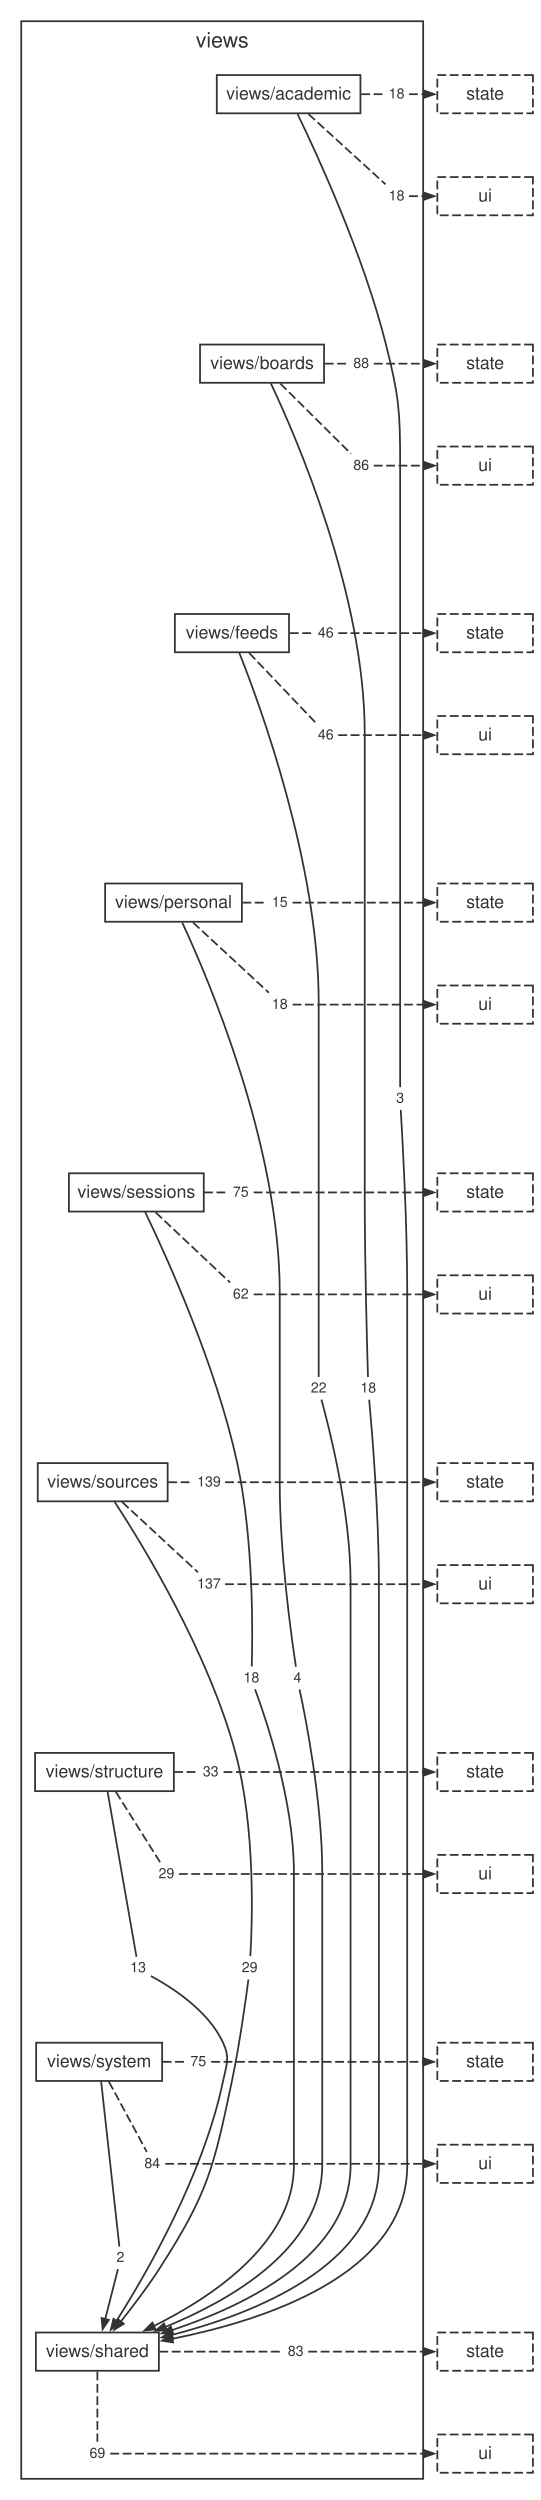
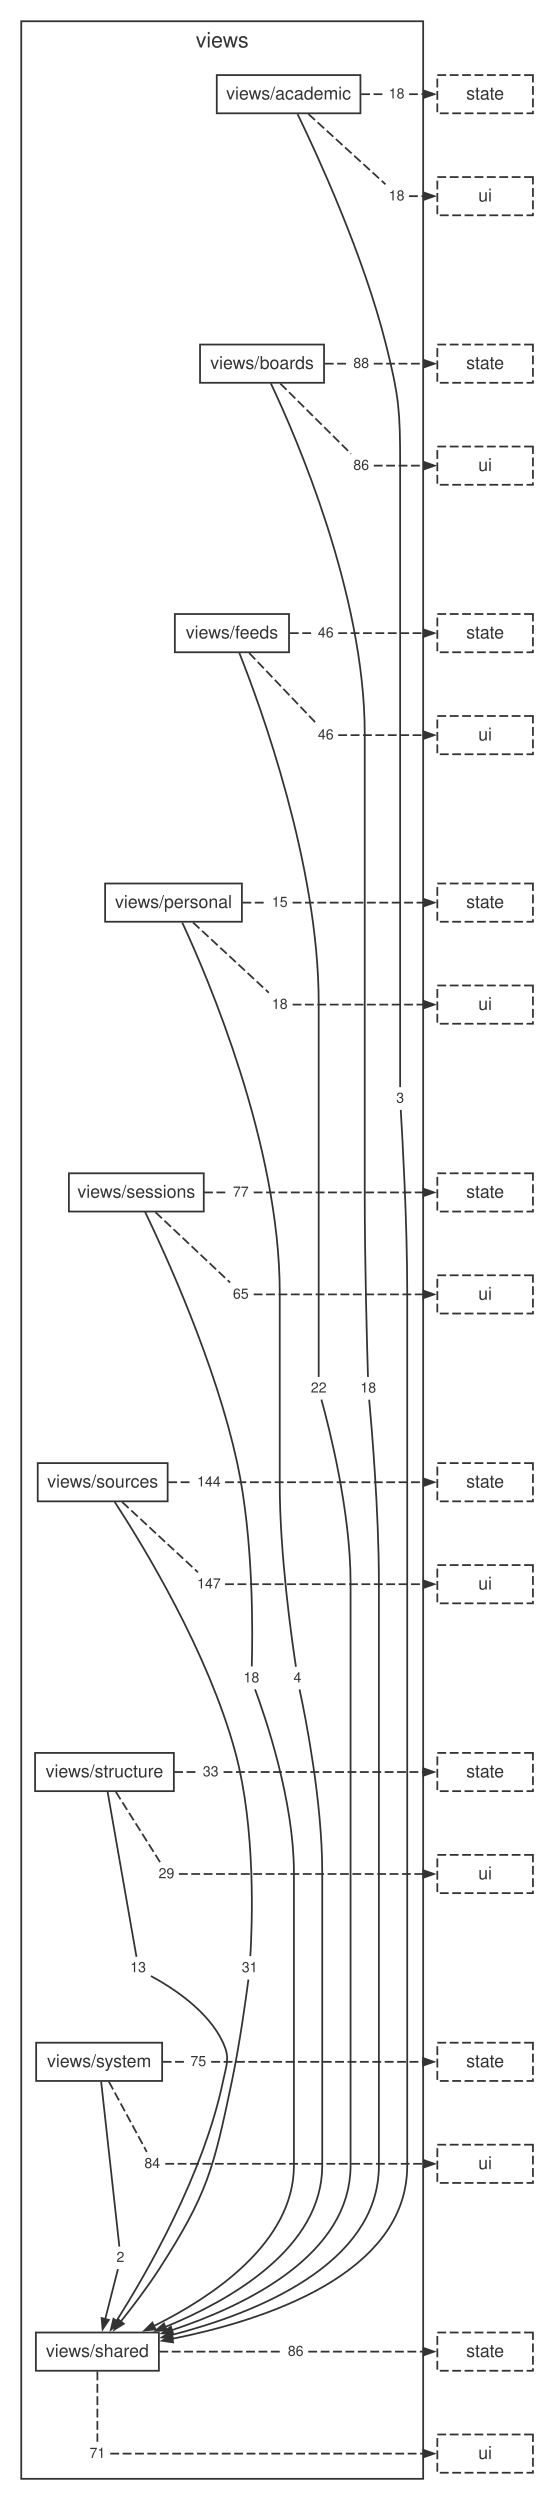
<svg xmlns="http://www.w3.org/2000/svg" width="305pt" height="1412pt" viewBox="0.00 0.00 305.00 1412.00">
  <style>svg { color: #333333; } @media (prefers-color-scheme: dark) { svg { color: #cccccc; background: #1e1e1e; } }</style>
  <g id="graph0" class="graph" transform="scale(1 1) rotate(0) translate(4 1408.04)">
    <g id="clust1" class="cluster">
      <polygon fill="none" stroke="currentColor" points="8,-8 8,-1396.04 235,-1396.04 235,-8 8,-8" />
      <text fill="currentColor" xml:space="preserve" text-anchor="middle" x="121.5" y="-1381.24" font-family="Helvetica,Arial,sans-serif" font-size="12.00">views</text>
    </g>
    <g id="node1" class="node">
      <polygon fill="none" stroke="currentColor" points="199.57,-1365.64 118.43,-1365.64 118.43,-1344.04 199.57,-1344.04 199.57,-1365.64" />
      <text fill="currentColor" xml:space="preserve" text-anchor="middle" x="159" y="-1351.84" font-family="Helvetica,Arial,sans-serif" font-size="10.00">views/academic</text>
    </g>
    <g id="node2" class="node">
      <polygon fill="none" stroke="currentColor" points="179.02,-1213.44 108.98,-1213.44 108.98,-1191.84 179.02,-1191.84 179.02,-1213.44" />
      <text fill="currentColor" xml:space="preserve" text-anchor="middle" x="144" y="-1199.64" font-family="Helvetica,Arial,sans-serif" font-size="10.00">views/boards</text>
    </g>
    <g id="node10" class="node">
      <polygon fill="none" stroke="none" points="226.88,-793.84 217.12,-793.84 217.12,-781.36 226.88,-781.36 226.88,-793.84" />
      <text fill="currentColor" xml:space="preserve" text-anchor="middle" x="222" y="-785.2" font-family="Helvetica,Arial,sans-serif" font-size="8.00">3</text>
    </g>
    <g id="edge9" class="edge">
      <path fill="none" stroke="currentColor" d="M164.08,-1343.57C175.12,-1320.78 201.33,-1263.97 214,-1213.44 221.34,-1184.18 222,-1176.21 222,-1146.04 222,-1146.04 222,-1146.04 222,-897.24 222,-857.63 222,-809.9 222,-794.03" />
    </g>
    <g id="node11" class="node">
      <polygon fill="none" stroke="none" points="226.88,-1361.08 213.12,-1361.08 213.12,-1348.6 226.88,-1348.6 226.88,-1361.08" />
      <text fill="currentColor" xml:space="preserve" text-anchor="middle" x="220" y="-1352.44" font-family="Helvetica,Arial,sans-serif" font-size="8.00">18</text>
    </g>
    <g id="edge11" class="edge">
      <path fill="none" stroke="currentColor" stroke-dasharray="5,2" d="M199.98,-1354.84C204.26,-1354.84 208.53,-1354.84 212.81,-1354.84" />
    </g>
    <g id="node12" class="node">
      <polygon fill="none" stroke="none" points="226.88,-1303.48 213.12,-1303.48 213.12,-1291 226.88,-1291 226.88,-1303.48" />
      <text fill="currentColor" xml:space="preserve" text-anchor="middle" x="220" y="-1294.84" font-family="Helvetica,Arial,sans-serif" font-size="8.00">18</text>
    </g>
    <g id="edge13" class="edge">
      <path fill="none" stroke="currentColor" stroke-dasharray="5,2" d="M170.19,-1343.64C182.98,-1331.98 203.48,-1313.3 213.73,-1303.95" />
    </g>
    <g id="node3" class="node">
      <polygon fill="none" stroke="currentColor" points="159.24,-1061.24 94.76,-1061.24 94.76,-1039.64 159.24,-1039.64 159.24,-1061.24" />
      <text fill="currentColor" xml:space="preserve" text-anchor="middle" x="127" y="-1047.44" font-family="Helvetica,Arial,sans-serif" font-size="10.00">views/feeds</text>
    </g>
    <g id="node13" class="node">
      <polygon fill="none" stroke="none" points="210.88,-630.16 197.12,-630.16 197.12,-617.68 210.88,-617.68 210.88,-630.16" />
      <text fill="currentColor" xml:space="preserve" text-anchor="middle" x="204" y="-621.52" font-family="Helvetica,Arial,sans-serif" font-size="8.00">18</text>
    </g>
    <g id="edge15" class="edge">
      <path fill="none" stroke="currentColor" d="M148.95,-1191.54C162.97,-1161.94 202,-1072.5 202,-993.84 202,-993.84 202,-993.84 202,-733.56 202,-693.94 203.35,-646.22 203.83,-630.35" />
    </g>
    <g id="node14" class="node">
      <polygon fill="none" stroke="none" points="206.88,-1208.88 193.12,-1208.88 193.12,-1196.4 206.88,-1196.4 206.88,-1208.88" />
      <text fill="currentColor" xml:space="preserve" text-anchor="middle" x="200" y="-1200.24" font-family="Helvetica,Arial,sans-serif" font-size="8.00">88</text>
    </g>
    <g id="edge17" class="edge">
      <path fill="none" stroke="currentColor" stroke-dasharray="5,2" d="M179.44,-1202.64C183.94,-1202.64 188.43,-1202.64 192.93,-1202.64" />
    </g>
    <g id="node15" class="node">
      <polygon fill="none" stroke="none" points="206.88,-1151.28 193.12,-1151.28 193.12,-1138.8 206.88,-1138.8 206.88,-1151.28" />
      <text fill="currentColor" xml:space="preserve" text-anchor="middle" x="200" y="-1142.64" font-family="Helvetica,Arial,sans-serif" font-size="8.00">86</text>
    </g>
    <g id="edge19" class="edge">
      <path fill="none" stroke="currentColor" stroke-dasharray="5,2" d="M154.27,-1191.44C166.02,-1179.78 184.83,-1161.1 194.25,-1151.75" />
    </g>
    <g id="node4" class="node">
      <polygon fill="none" stroke="currentColor" points="132.63,-909.04 55.37,-909.04 55.37,-887.44 132.63,-887.44 132.63,-909.04" />
      <text fill="currentColor" xml:space="preserve" text-anchor="middle" x="94" y="-895.24" font-family="Helvetica,Arial,sans-serif" font-size="10.00">views/personal</text>
    </g>
    <g id="node16" class="node">
      <polygon fill="none" stroke="none" points="182.88,-630.16 169.12,-630.16 169.12,-617.68 182.88,-617.68 182.88,-630.16" />
      <text fill="currentColor" xml:space="preserve" text-anchor="middle" x="176" y="-621.52" font-family="Helvetica,Arial,sans-serif" font-size="8.00">22</text>
    </g>
    <g id="edge21" class="edge">
      <path fill="none" stroke="currentColor" d="M131.18,-1039.26C143.03,-1009.44 176,-919.48 176,-841.64 176,-841.64 176,-841.64 176,-733.56 176,-693.95 176,-646.22 176,-630.35" />
    </g>
    <g id="node17" class="node">
      <polygon fill="none" stroke="none" points="186.88,-1056.68 173.12,-1056.68 173.12,-1044.2 186.88,-1044.2 186.88,-1056.68" />
      <text fill="currentColor" xml:space="preserve" text-anchor="middle" x="180" y="-1048.04" font-family="Helvetica,Arial,sans-serif" font-size="8.00">46</text>
    </g>
    <g id="edge23" class="edge">
      <path fill="none" stroke="currentColor" stroke-dasharray="5,2" d="M159.71,-1050.44C164.04,-1050.44 168.38,-1050.44 172.71,-1050.44" />
    </g>
    <g id="node18" class="node">
      <polygon fill="none" stroke="none" points="186.88,-999.08 173.12,-999.08 173.12,-986.6 186.88,-986.6 186.88,-999.08" />
      <text fill="currentColor" xml:space="preserve" text-anchor="middle" x="180" y="-990.44" font-family="Helvetica,Arial,sans-serif" font-size="8.00">46</text>
    </g>
    <g id="edge25" class="edge">
      <path fill="none" stroke="currentColor" stroke-dasharray="5,2" d="M136.72,-1039.24C147.84,-1027.58 165.65,-1008.9 174.56,-999.55" />
    </g>
    <g id="node5" class="node">
      <polygon fill="none" stroke="currentColor" points="111.09,-745.36 34.91,-745.36 34.91,-723.76 111.09,-723.76 111.09,-745.36" />
      <text fill="currentColor" xml:space="preserve" text-anchor="middle" x="73" y="-731.56" font-family="Helvetica,Arial,sans-serif" font-size="10.00">views/sessions</text>
    </g>
    <g id="node19" class="node">
      <polygon fill="none" stroke="none" points="168.88,-466.48 159.12,-466.48 159.12,-454 168.88,-454 168.88,-466.48" />
      <text fill="currentColor" xml:space="preserve" text-anchor="middle" x="164" y="-457.84" font-family="Helvetica,Arial,sans-serif" font-size="8.00">4</text>
    </g>
    <g id="edge27" class="edge">
      <path fill="none" stroke="currentColor" d="M98.91,-887.02C113.24,-856.2 154,-761.24 154,-677.96 154,-677.96 154,-677.96 154,-569.88 154,-530.1 160.73,-482.48 163.15,-466.65" />
    </g>
    <g id="node20" class="node">
      <polygon fill="none" stroke="none" points="160.88,-904.48 147.12,-904.48 147.12,-892 160.88,-892 160.88,-904.48" />
      <text fill="currentColor" xml:space="preserve" text-anchor="middle" x="154" y="-895.84" font-family="Helvetica,Arial,sans-serif" font-size="8.00">15</text>
    </g>
    <g id="edge29" class="edge">
      <path fill="none" stroke="currentColor" stroke-dasharray="5,2" d="M132.91,-898.24C137.52,-898.24 142.13,-898.24 146.75,-898.24" />
    </g>
    <g id="node21" class="node">
      <polygon fill="none" stroke="none" points="160.88,-846.88 147.12,-846.88 147.12,-834.4 160.88,-834.4 160.88,-846.88" />
      <text fill="currentColor" xml:space="preserve" text-anchor="middle" x="154" y="-838.24" font-family="Helvetica,Arial,sans-serif" font-size="8.00">18</text>
    </g>
    <g id="edge31" class="edge">
      <path fill="none" stroke="currentColor" stroke-dasharray="5,2" d="M105,-887.04C117.59,-875.38 137.75,-856.7 147.84,-847.35" />
    </g>
    <g id="node6" class="node">
      <polygon fill="none" stroke="currentColor" points="90.69,-581.68 17.31,-581.68 17.31,-560.08 90.69,-560.08 90.69,-581.68" />
      <text fill="currentColor" xml:space="preserve" text-anchor="middle" x="54" y="-567.88" font-family="Helvetica,Arial,sans-serif" font-size="10.00">views/sources</text>
    </g>
    <g id="node22" class="node">
      <polygon fill="none" stroke="none" points="144.88,-466.48 131.12,-466.48 131.12,-454 144.88,-454 144.88,-466.48" />
      <text fill="currentColor" xml:space="preserve" text-anchor="middle" x="138" y="-457.84" font-family="Helvetica,Arial,sans-serif" font-size="8.00">18</text>
    </g>
    <g id="edge33" class="edge">
      <path fill="none" stroke="currentColor" d="M77.94,-723.56C89.44,-699.7 117.99,-637.29 130,-581.68 139.38,-538.25 138.71,-484.16 138.2,-466.84" />
    </g>
    <g id="node23" class="node">
      <polygon fill="none" stroke="none" points="138.88,-740.8 125.12,-740.8 125.12,-728.32 138.88,-728.32 138.88,-740.8" />
-       <text fill="currentColor" xml:space="preserve" text-anchor="middle" x="132" y="-732.16" font-family="Helvetica,Arial,sans-serif" font-size="8.00">75</text>
+       <text fill="currentColor" xml:space="preserve" text-anchor="middle" x="132" y="-732.16" font-family="Helvetica,Arial,sans-serif" font-size="8.00">77</text>
    </g>
    <g id="edge35" class="edge">
      <path fill="none" stroke="currentColor" stroke-dasharray="5,2" d="M111.26,-734.56C115.8,-734.56 120.33,-734.56 124.87,-734.56" />
    </g>
    <g id="node24" class="node">
      <polygon fill="none" stroke="none" points="138.88,-683.2 125.12,-683.2 125.12,-670.72 138.88,-670.72 138.88,-683.2" />
-       <text fill="currentColor" xml:space="preserve" text-anchor="middle" x="132" y="-674.56" font-family="Helvetica,Arial,sans-serif" font-size="8.00">62</text>
+       <text fill="currentColor" xml:space="preserve" text-anchor="middle" x="132" y="-674.56" font-family="Helvetica,Arial,sans-serif" font-size="8.00">65</text>
    </g>
    <g id="edge37" class="edge">
      <path fill="none" stroke="currentColor" stroke-dasharray="5,2" d="M83.82,-723.36C96.2,-711.7 116.02,-693.02 125.94,-683.67" />
    </g>
    <g id="node7" class="node">
      <polygon fill="none" stroke="currentColor" points="94.19,-418 15.81,-418 15.81,-396.4 94.19,-396.4 94.19,-418" />
      <text fill="currentColor" xml:space="preserve" text-anchor="middle" x="55" y="-404.2" font-family="Helvetica,Arial,sans-serif" font-size="10.00">views/structure</text>
    </g>
    <g id="node25" class="node">
      <polygon fill="none" stroke="none" points="143.88,-302.8 130.12,-302.8 130.12,-290.32 143.88,-290.32 143.88,-302.8" />
-       <text fill="currentColor" xml:space="preserve" text-anchor="middle" x="137" y="-294.16" font-family="Helvetica,Arial,sans-serif" font-size="8.00">29</text>
+       <text fill="currentColor" xml:space="preserve" text-anchor="middle" x="137" y="-294.16" font-family="Helvetica,Arial,sans-serif" font-size="8.00">31</text>
    </g>
    <g id="edge39" class="edge">
      <path fill="none" stroke="currentColor" d="M60.77,-559.77C76.17,-536.16 113.66,-475.08 129,-418 140.53,-375.1 138.45,-320.65 137.39,-303.21" />
    </g>
    <g id="node26" class="node">
      <polygon fill="none" stroke="none" points="122.88,-577.12 105.12,-577.12 105.12,-564.64 122.88,-564.64 122.88,-577.12" />
-       <text fill="currentColor" xml:space="preserve" text-anchor="middle" x="114" y="-568.48" font-family="Helvetica,Arial,sans-serif" font-size="8.00">139</text>
+       <text fill="currentColor" xml:space="preserve" text-anchor="middle" x="114" y="-568.48" font-family="Helvetica,Arial,sans-serif" font-size="8.00">144</text>
    </g>
    <g id="edge41" class="edge">
      <path fill="none" stroke="currentColor" stroke-dasharray="5,2" d="M91.03,-570.88C95.58,-570.88 100.12,-570.88 104.67,-570.88" />
    </g>
    <g id="node27" class="node">
      <polygon fill="none" stroke="none" points="122.88,-519.52 105.12,-519.52 105.12,-507.04 122.88,-507.04 122.88,-519.52" />
-       <text fill="currentColor" xml:space="preserve" text-anchor="middle" x="114" y="-510.88" font-family="Helvetica,Arial,sans-serif" font-size="8.00">137</text>
+       <text fill="currentColor" xml:space="preserve" text-anchor="middle" x="114" y="-510.88" font-family="Helvetica,Arial,sans-serif" font-size="8.00">147</text>
    </g>
    <g id="edge43" class="edge">
      <path fill="none" stroke="currentColor" stroke-dasharray="5,2" d="M65,-559.68C77.59,-548.02 97.75,-529.34 107.84,-519.99" />
    </g>
    <g id="node8" class="node">
      <polygon fill="none" stroke="currentColor" points="87.58,-254.32 16.42,-254.32 16.42,-232.72 87.58,-232.72 87.58,-254.32" />
      <text fill="currentColor" xml:space="preserve" text-anchor="middle" x="52" y="-240.52" font-family="Helvetica,Arial,sans-serif" font-size="10.00">views/system</text>
    </g>
    <g id="node28" class="node">
      <polygon fill="none" stroke="none" points="80.88,-302.8 67.12,-302.8 67.12,-290.32 80.88,-290.32 80.88,-302.8" />
      <text fill="currentColor" xml:space="preserve" text-anchor="middle" x="74" y="-294.16" font-family="Helvetica,Arial,sans-serif" font-size="8.00">13</text>
    </g>
    <g id="edge45" class="edge">
      <path fill="none" stroke="currentColor" d="M56.75,-396.17C60.69,-373.69 70.1,-319.89 73.08,-302.84" />
    </g>
    <g id="node29" class="node">
      <polygon fill="none" stroke="none" points="121.88,-413.44 108.12,-413.44 108.12,-400.96 121.88,-400.96 121.88,-413.44" />
      <text fill="currentColor" xml:space="preserve" text-anchor="middle" x="115" y="-404.8" font-family="Helvetica,Arial,sans-serif" font-size="8.00">33</text>
    </g>
    <g id="edge47" class="edge">
      <path fill="none" stroke="currentColor" stroke-dasharray="5,2" d="M94.38,-407.2C98.89,-407.2 103.4,-407.2 107.91,-407.2" />
    </g>
    <g id="node30" class="node">
      <polygon fill="none" stroke="none" points="96.88,-355.84 83.12,-355.84 83.12,-343.36 96.88,-343.36 96.88,-355.84" />
      <text fill="currentColor" xml:space="preserve" text-anchor="middle" x="90" y="-347.2" font-family="Helvetica,Arial,sans-serif" font-size="8.00">29</text>
    </g>
    <g id="edge49" class="edge">
      <path fill="none" stroke="currentColor" stroke-dasharray="5,2" d="M61.42,-396C68.76,-384.34 80.52,-365.66 86.4,-356.31" />
    </g>
    <g id="node9" class="node">
      <polygon fill="none" stroke="currentColor" points="85.74,-90.64 16.26,-90.64 16.26,-69.04 85.74,-69.04 85.74,-90.64" />
      <text fill="currentColor" xml:space="preserve" text-anchor="middle" x="51" y="-76.84" font-family="Helvetica,Arial,sans-serif" font-size="10.00">views/shared</text>
    </g>
    <g id="node31" class="node">
      <polygon fill="none" stroke="none" points="68.88,-139.12 59.12,-139.12 59.12,-126.64 68.88,-126.64 68.88,-139.12" />
      <text fill="currentColor" xml:space="preserve" text-anchor="middle" x="64" y="-130.48" font-family="Helvetica,Arial,sans-serif" font-size="8.00">2</text>
    </g>
    <g id="edge51" class="edge">
      <path fill="none" stroke="currentColor" d="M53.11,-232.49C55.59,-210.01 61.53,-156.21 63.42,-139.16" />
    </g>
    <g id="node32" class="node">
      <polygon fill="none" stroke="none" points="114.88,-249.76 101.12,-249.76 101.12,-237.28 114.88,-237.28 114.88,-249.76" />
      <text fill="currentColor" xml:space="preserve" text-anchor="middle" x="108" y="-241.12" font-family="Helvetica,Arial,sans-serif" font-size="8.00">75</text>
    </g>
    <g id="edge53" class="edge">
      <path fill="none" stroke="currentColor" stroke-dasharray="5,2" d="M87.88,-243.52C92.17,-243.52 96.47,-243.52 100.77,-243.52" />
    </g>
    <g id="node33" class="node">
      <polygon fill="none" stroke="none" points="88.88,-192.16 75.12,-192.16 75.12,-179.68 88.88,-179.68 88.88,-192.16" />
      <text fill="currentColor" xml:space="preserve" text-anchor="middle" x="82" y="-183.52" font-family="Helvetica,Arial,sans-serif" font-size="8.00">84</text>
    </g>
    <g id="edge55" class="edge">
      <path fill="none" stroke="currentColor" stroke-dasharray="5,2" d="M57.5,-232.32C63.8,-220.66 73.88,-201.98 78.92,-192.63" />
    </g>
    <g id="node34" class="node">
      <polygon fill="none" stroke="none" points="169.88,-86.08 156.12,-86.08 156.12,-73.6 169.88,-73.6 169.88,-86.08" />
-       <text fill="currentColor" xml:space="preserve" text-anchor="middle" x="163" y="-77.44" font-family="Helvetica,Arial,sans-serif" font-size="8.00">83</text>
+       <text fill="currentColor" xml:space="preserve" text-anchor="middle" x="163" y="-77.44" font-family="Helvetica,Arial,sans-serif" font-size="8.00">86</text>
    </g>
    <g id="edge57" class="edge">
      <path fill="none" stroke="currentColor" stroke-dasharray="5,2" d="M86,-79.84C109.26,-79.84 132.52,-79.84 155.78,-79.84" />
    </g>
    <g id="node35" class="node">
      <polygon fill="none" stroke="none" points="57.88,-28.48 44.12,-28.48 44.12,-16 57.88,-16 57.88,-28.48" />
-       <text fill="currentColor" xml:space="preserve" text-anchor="middle" x="51" y="-19.84" font-family="Helvetica,Arial,sans-serif" font-size="8.00">69</text>
+       <text fill="currentColor" xml:space="preserve" text-anchor="middle" x="51" y="-19.84" font-family="Helvetica,Arial,sans-serif" font-size="8.00">71</text>
    </g>
    <g id="edge59" class="edge">
      <path fill="none" stroke="currentColor" stroke-dasharray="5,2" d="M51,-68.64C51,-56.98 51,-38.3 51,-28.95" />
    </g>
    <g id="edge10" class="edge">
      <path fill="none" stroke="currentColor" d="M222.34,-781.18C223.31,-765.31 226,-717.6 226,-677.96 226,-677.96 226,-677.96 226,-184.92 226,-123.31 144.87,-97.34 93.09,-87.05" />
      <polygon fill="currentColor" stroke="currentColor" points="93.77,-85.04 87.48,-85.98 92.98,-89.17 93.77,-85.04" />
    </g>
    <g id="node36" class="node">
      <polygon fill="none" stroke="currentColor" stroke-dasharray="5,2" points="297,-1365.64 243,-1365.64 243,-1344.04 297,-1344.04 297,-1365.64" />
      <text fill="currentColor" xml:space="preserve" text-anchor="middle" x="270" y="-1351.84" font-family="Helvetica,Arial,sans-serif" font-size="10.00">state</text>
    </g>
    <g id="edge12" class="edge">
      <path fill="none" stroke="currentColor" stroke-dasharray="5,2" d="M227.03,-1354.84C229.83,-1354.84 232.62,-1354.84 235.41,-1354.84" />
      <polygon fill="currentColor" stroke="currentColor" points="235.3,-1356.94 241.3,-1354.84 235.3,-1352.74 235.3,-1356.94" />
    </g>
    <g id="node37" class="node">
      <polygon fill="none" stroke="currentColor" stroke-dasharray="5,2" points="297,-1308.04 243,-1308.04 243,-1286.44 297,-1286.44 297,-1308.04" />
      <text fill="currentColor" xml:space="preserve" text-anchor="middle" x="270" y="-1294.24" font-family="Helvetica,Arial,sans-serif" font-size="10.00">ui</text>
    </g>
    <g id="edge14" class="edge">
      <path fill="none" stroke="currentColor" stroke-dasharray="5,2" d="M227.03,-1297.24C229.83,-1297.24 232.62,-1297.24 235.41,-1297.24" />
      <polygon fill="currentColor" stroke="currentColor" points="235.3,-1299.34 241.3,-1297.24 235.3,-1295.14 235.3,-1299.34" />
    </g>
    <g id="edge16" class="edge">
      <path fill="none" stroke="currentColor" d="M204.51,-617.5C205.96,-601.64 210,-553.95 210,-514.28 210,-514.28 210,-514.28 210,-184.92 210,-128.9 140.06,-101.41 92.95,-89.24" />
      <polygon fill="currentColor" stroke="currentColor" points="93.69,-87.26 87.36,-87.85 92.68,-91.34 93.69,-87.26" />
    </g>
    <g id="node38" class="node">
      <polygon fill="none" stroke="currentColor" stroke-dasharray="5,2" points="297,-1213.44 243,-1213.44 243,-1191.84 297,-1191.84 297,-1213.44" />
      <text fill="currentColor" xml:space="preserve" text-anchor="middle" x="270" y="-1199.64" font-family="Helvetica,Arial,sans-serif" font-size="10.00">state</text>
    </g>
    <g id="edge18" class="edge">
      <path fill="none" stroke="currentColor" stroke-dasharray="5,2" d="M207.11,-1202.64C216.64,-1202.64 226.16,-1202.64 235.69,-1202.64" />
      <polygon fill="currentColor" stroke="currentColor" points="235.46,-1204.74 241.46,-1202.64 235.46,-1200.54 235.46,-1204.74" />
    </g>
    <g id="node39" class="node">
      <polygon fill="none" stroke="currentColor" stroke-dasharray="5,2" points="297,-1155.84 243,-1155.84 243,-1134.24 297,-1134.24 297,-1155.84" />
      <text fill="currentColor" xml:space="preserve" text-anchor="middle" x="270" y="-1142.04" font-family="Helvetica,Arial,sans-serif" font-size="10.00">ui</text>
    </g>
    <g id="edge20" class="edge">
      <path fill="none" stroke="currentColor" stroke-dasharray="5,2" d="M207.11,-1145.04C216.64,-1145.04 226.16,-1145.04 235.69,-1145.04" />
      <polygon fill="currentColor" stroke="currentColor" points="235.46,-1147.14 241.46,-1145.04 235.46,-1142.94 235.46,-1147.14" />
    </g>
    <g id="edge22" class="edge">
      <path fill="none" stroke="currentColor" d="M177.53,-617.55C181.89,-601.81 194,-554.43 194,-514.28 194,-514.28 194,-514.28 194,-184.92 194,-134.56 135.3,-106.01 93.12,-91.99" />
      <polygon fill="currentColor" stroke="currentColor" points="93.78,-90 87.42,-90.16 92.5,-93.99 93.78,-90" />
    </g>
    <g id="node40" class="node">
      <polygon fill="none" stroke="currentColor" stroke-dasharray="5,2" points="297,-1061.24 243,-1061.24 243,-1039.64 297,-1039.64 297,-1061.24" />
      <text fill="currentColor" xml:space="preserve" text-anchor="middle" x="270" y="-1047.44" font-family="Helvetica,Arial,sans-serif" font-size="10.00">state</text>
    </g>
    <g id="edge24" class="edge">
      <path fill="none" stroke="currentColor" stroke-dasharray="5,2" d="M187.03,-1050.44C203.14,-1050.44 219.26,-1050.44 235.37,-1050.44" />
      <polygon fill="currentColor" stroke="currentColor" points="235.26,-1052.54 241.26,-1050.44 235.26,-1048.34 235.26,-1052.54" />
    </g>
    <g id="node41" class="node">
      <polygon fill="none" stroke="currentColor" stroke-dasharray="5,2" points="297,-1003.64 243,-1003.64 243,-982.04 297,-982.04 297,-1003.64" />
      <text fill="currentColor" xml:space="preserve" text-anchor="middle" x="270" y="-989.84" font-family="Helvetica,Arial,sans-serif" font-size="10.00">ui</text>
    </g>
    <g id="edge26" class="edge">
      <path fill="none" stroke="currentColor" stroke-dasharray="5,2" d="M187.03,-992.84C203.14,-992.84 219.26,-992.84 235.37,-992.84" />
      <polygon fill="currentColor" stroke="currentColor" points="235.26,-994.94 241.26,-992.84 235.26,-990.74 235.26,-994.94" />
    </g>
    <g id="edge28" class="edge">
      <path fill="none" stroke="currentColor" d="M165.19,-453.85C168.58,-438.06 178,-390.54 178,-350.6 178,-350.6 178,-350.6 178,-184.92 178,-138.49 126.6,-109.01 89.2,-93.71" />
      <polygon fill="currentColor" stroke="currentColor" points="90.15,-91.83 83.8,-91.57 88.61,-95.73 90.15,-91.83" />
    </g>
    <g id="node42" class="node">
      <polygon fill="none" stroke="currentColor" stroke-dasharray="5,2" points="297,-909.04 243,-909.04 243,-887.44 297,-887.44 297,-909.04" />
      <text fill="currentColor" xml:space="preserve" text-anchor="middle" x="270" y="-895.24" font-family="Helvetica,Arial,sans-serif" font-size="10.00">state</text>
    </g>
    <g id="edge30" class="edge">
      <path fill="none" stroke="currentColor" stroke-dasharray="5,2" d="M161.25,-898.24C185.99,-898.24 210.74,-898.24 235.48,-898.24" />
      <polygon fill="currentColor" stroke="currentColor" points="235.3,-900.34 241.3,-898.24 235.3,-896.14 235.3,-900.34" />
    </g>
    <g id="node43" class="node">
      <polygon fill="none" stroke="currentColor" stroke-dasharray="5,2" points="297,-851.44 243,-851.44 243,-829.84 297,-829.84 297,-851.44" />
      <text fill="currentColor" xml:space="preserve" text-anchor="middle" x="270" y="-837.64" font-family="Helvetica,Arial,sans-serif" font-size="10.00">ui</text>
    </g>
    <g id="edge32" class="edge">
      <path fill="none" stroke="currentColor" stroke-dasharray="5,2" d="M161.25,-840.64C185.99,-840.64 210.74,-840.64 235.48,-840.64" />
      <polygon fill="currentColor" stroke="currentColor" points="235.3,-842.74 241.3,-840.64 235.3,-838.54 235.3,-842.74" />
    </g>
    <g id="edge34" class="edge">
      <path fill="none" stroke="currentColor" d="M140.05,-453.91C145.85,-438.28 162,-391.16 162,-350.6 162,-350.6 162,-350.6 162,-184.92 162,-141.27 115.75,-110.6 82.96,-94.35" />
      <polygon fill="currentColor" stroke="currentColor" points="83.87,-92.46 77.55,-91.75 82.05,-96.24 83.87,-92.46" />
    </g>
    <g id="node44" class="node">
      <polygon fill="none" stroke="currentColor" stroke-dasharray="5,2" points="297,-745.36 243,-745.36 243,-723.76 297,-723.76 297,-745.36" />
      <text fill="currentColor" xml:space="preserve" text-anchor="middle" x="270" y="-731.56" font-family="Helvetica,Arial,sans-serif" font-size="10.00">state</text>
    </g>
    <g id="edge36" class="edge">
      <path fill="none" stroke="currentColor" stroke-dasharray="5,2" d="M139.28,-734.56C171.32,-734.56 203.37,-734.56 235.41,-734.56" />
      <polygon fill="currentColor" stroke="currentColor" points="235.17,-736.66 241.17,-734.56 235.17,-732.46 235.17,-736.66" />
    </g>
    <g id="node45" class="node">
      <polygon fill="none" stroke="currentColor" stroke-dasharray="5,2" points="297,-687.76 243,-687.76 243,-666.16 297,-666.16 297,-687.76" />
      <text fill="currentColor" xml:space="preserve" text-anchor="middle" x="270" y="-673.96" font-family="Helvetica,Arial,sans-serif" font-size="10.00">ui</text>
    </g>
    <g id="edge38" class="edge">
      <path fill="none" stroke="currentColor" stroke-dasharray="5,2" d="M139.28,-676.96C171.32,-676.96 203.37,-676.96 235.41,-676.96" />
      <polygon fill="currentColor" stroke="currentColor" points="235.17,-679.06 241.17,-676.96 235.17,-674.86 235.17,-679.06" />
    </g>
    <g id="edge40" class="edge">
      <path fill="none" stroke="currentColor" d="M136.3,-289.98C134.87,-278.97 131.39,-253.7 127,-232.72 116.65,-183.25 113.38,-169.13 86,-126.64 79.37,-116.35 71.09,-105.44 64.24,-96.85" />
      <polygon fill="currentColor" stroke="currentColor" points="65.91,-95.57 60.51,-92.22 62.64,-98.21 65.91,-95.57" />
    </g>
    <g id="node46" class="node">
      <polygon fill="none" stroke="currentColor" stroke-dasharray="5,2" points="297,-581.68 243,-581.68 243,-560.08 297,-560.08 297,-581.68" />
      <text fill="currentColor" xml:space="preserve" text-anchor="middle" x="270" y="-567.88" font-family="Helvetica,Arial,sans-serif" font-size="10.00">state</text>
    </g>
    <g id="edge42" class="edge">
      <path fill="none" stroke="currentColor" stroke-dasharray="5,2" d="M123.14,-570.88C160.52,-570.88 197.9,-570.88 235.28,-570.88" />
      <polygon fill="currentColor" stroke="currentColor" points="235.24,-572.98 241.24,-570.88 235.24,-568.78 235.24,-572.98" />
    </g>
    <g id="node47" class="node">
      <polygon fill="none" stroke="currentColor" stroke-dasharray="5,2" points="297,-524.08 243,-524.08 243,-502.48 297,-502.48 297,-524.08" />
      <text fill="currentColor" xml:space="preserve" text-anchor="middle" x="270" y="-510.28" font-family="Helvetica,Arial,sans-serif" font-size="10.00">ui</text>
    </g>
    <g id="edge44" class="edge">
      <path fill="none" stroke="currentColor" stroke-dasharray="5,2" d="M123.14,-513.28C160.52,-513.28 197.9,-513.28 235.28,-513.28" />
      <polygon fill="currentColor" stroke="currentColor" points="235.24,-515.38 241.24,-513.28 235.24,-511.18 235.24,-515.38" />
    </g>
    <g id="edge46" class="edge">
      <path fill="none" stroke="currentColor" d="M81.25,-291.97C92.46,-285.96 113.56,-272.69 122,-254.32 126.01,-245.6 123.95,-242.12 122,-232.72 111.04,-179.91 78.75,-123.98 61.75,-97.11" />
      <polygon fill="currentColor" stroke="currentColor" points="63.6,-96.11 58.6,-92.2 60.07,-98.38 63.6,-96.11" />
    </g>
    <g id="node48" class="node">
      <polygon fill="none" stroke="currentColor" stroke-dasharray="5,2" points="297,-418 243,-418 243,-396.4 297,-396.4 297,-418" />
      <text fill="currentColor" xml:space="preserve" text-anchor="middle" x="270" y="-404.2" font-family="Helvetica,Arial,sans-serif" font-size="10.00">state</text>
    </g>
    <g id="edge48" class="edge">
      <path fill="none" stroke="currentColor" stroke-dasharray="5,2" d="M122.27,-407.2C160.02,-407.2 197.78,-407.2 235.54,-407.2" />
      <polygon fill="currentColor" stroke="currentColor" points="235.07,-409.3 241.07,-407.2 235.07,-405.1 235.07,-409.3" />
    </g>
    <g id="node49" class="node">
      <polygon fill="none" stroke="currentColor" stroke-dasharray="5,2" points="297,-360.4 243,-360.4 243,-338.8 297,-338.8 297,-360.4" />
      <text fill="currentColor" xml:space="preserve" text-anchor="middle" x="270" y="-346.6" font-family="Helvetica,Arial,sans-serif" font-size="10.00">ui</text>
    </g>
    <g id="edge50" class="edge">
      <path fill="none" stroke="currentColor" stroke-dasharray="5,2" d="M97.03,-349.6C143.1,-349.6 189.17,-349.6 235.24,-349.6" />
      <polygon fill="currentColor" stroke="currentColor" points="235.12,-351.7 241.12,-349.6 235.12,-347.5 235.12,-351.7" />
    </g>
    <g id="edge52" class="edge">
      <path fill="none" stroke="currentColor" d="M62.61,-126.42C60.9,-119.7 57.91,-107.96 55.39,-98.08" />
      <polygon fill="currentColor" stroke="currentColor" points="57.48,-97.76 53.96,-92.47 53.41,-98.8 57.48,-97.76" />
    </g>
    <g id="node50" class="node">
      <polygon fill="none" stroke="currentColor" stroke-dasharray="5,2" points="297,-254.32 243,-254.32 243,-232.72 297,-232.72 297,-254.32" />
      <text fill="currentColor" xml:space="preserve" text-anchor="middle" x="270" y="-240.52" font-family="Helvetica,Arial,sans-serif" font-size="10.00">state</text>
    </g>
    <g id="edge54" class="edge">
      <path fill="none" stroke="currentColor" stroke-dasharray="5,2" d="M115.28,-243.52C155.2,-243.52 195.12,-243.52 235.05,-243.52" />
      <polygon fill="currentColor" stroke="currentColor" points="234.99,-245.62 240.99,-243.52 234.99,-241.42 234.99,-245.62" />
    </g>
    <g id="node51" class="node">
      <polygon fill="none" stroke="currentColor" stroke-dasharray="5,2" points="297,-196.72 243,-196.72 243,-175.12 297,-175.12 297,-196.72" />
      <text fill="currentColor" xml:space="preserve" text-anchor="middle" x="270" y="-182.92" font-family="Helvetica,Arial,sans-serif" font-size="10.00">ui</text>
    </g>
    <g id="edge56" class="edge">
      <path fill="none" stroke="currentColor" stroke-dasharray="5,2" d="M89.34,-185.92C138.01,-185.92 186.67,-185.92 235.34,-185.92" />
      <polygon fill="currentColor" stroke="currentColor" points="235.32,-188.02 241.32,-185.92 235.32,-183.82 235.32,-188.02" />
    </g>
    <g id="node52" class="node">
      <polygon fill="none" stroke="currentColor" stroke-dasharray="5,2" points="297,-90.64 243,-90.64 243,-69.04 297,-69.04 297,-90.64" />
      <text fill="currentColor" xml:space="preserve" text-anchor="middle" x="270" y="-76.84" font-family="Helvetica,Arial,sans-serif" font-size="10.00">state</text>
    </g>
    <g id="edge58" class="edge">
      <path fill="none" stroke="currentColor" stroke-dasharray="5,2" d="M170.11,-79.84C191.84,-79.84 213.58,-79.84 235.31,-79.84" />
      <polygon fill="currentColor" stroke="currentColor" points="235.17,-81.94 241.17,-79.84 235.17,-77.74 235.17,-81.94" />
    </g>
    <g id="node53" class="node">
      <polygon fill="none" stroke="currentColor" stroke-dasharray="5,2" points="297,-33.04 243,-33.04 243,-11.44 297,-11.44 297,-33.04" />
      <text fill="currentColor" xml:space="preserve" text-anchor="middle" x="270" y="-19.24" font-family="Helvetica,Arial,sans-serif" font-size="10.00">ui</text>
    </g>
    <g id="edge60" class="edge">
      <path fill="none" stroke="currentColor" stroke-dasharray="5,2" d="M58.27,-22.24C117.35,-22.24 176.43,-22.24 235.5,-22.24" />
      <polygon fill="currentColor" stroke="currentColor" points="235.19,-24.34 241.19,-22.24 235.19,-20.14 235.19,-24.34" />
    </g>
  </g>
</svg>
